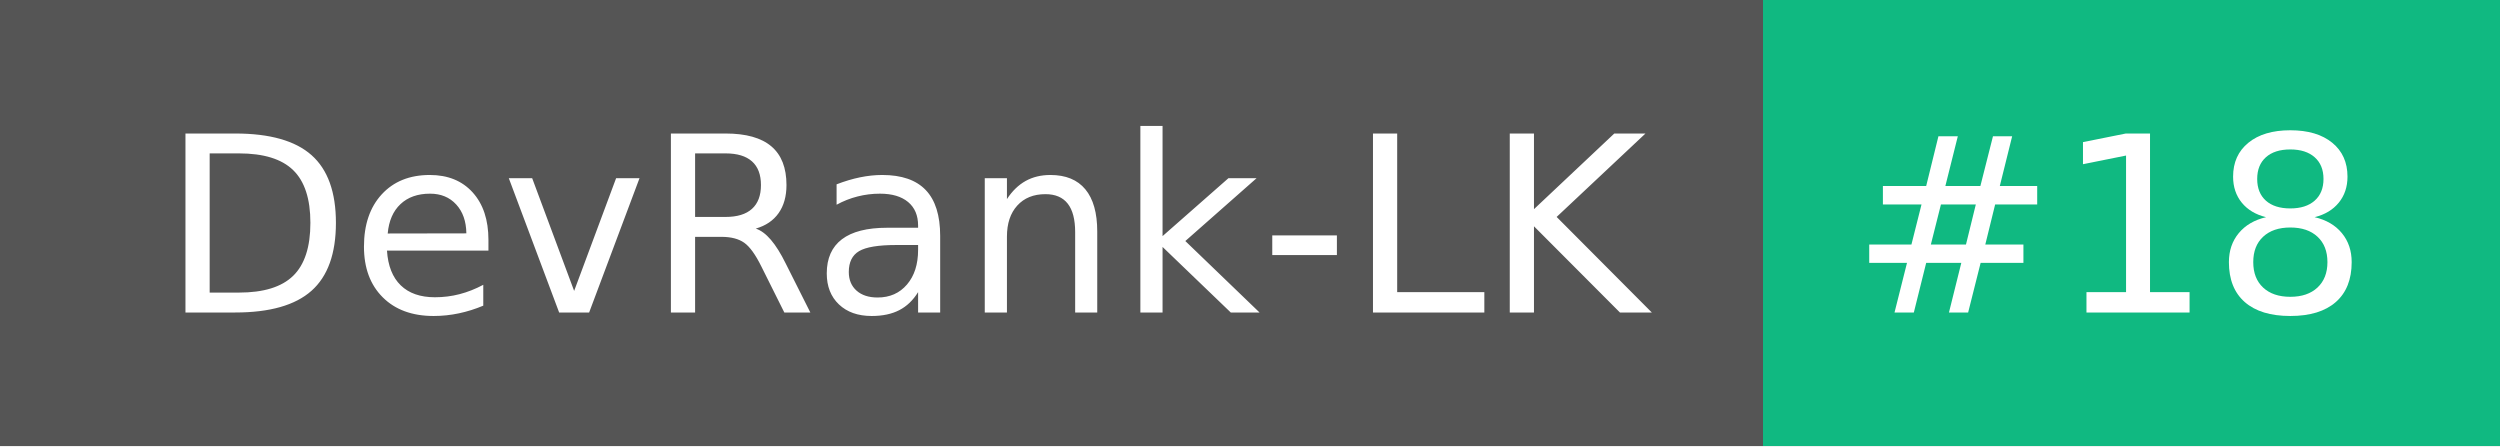
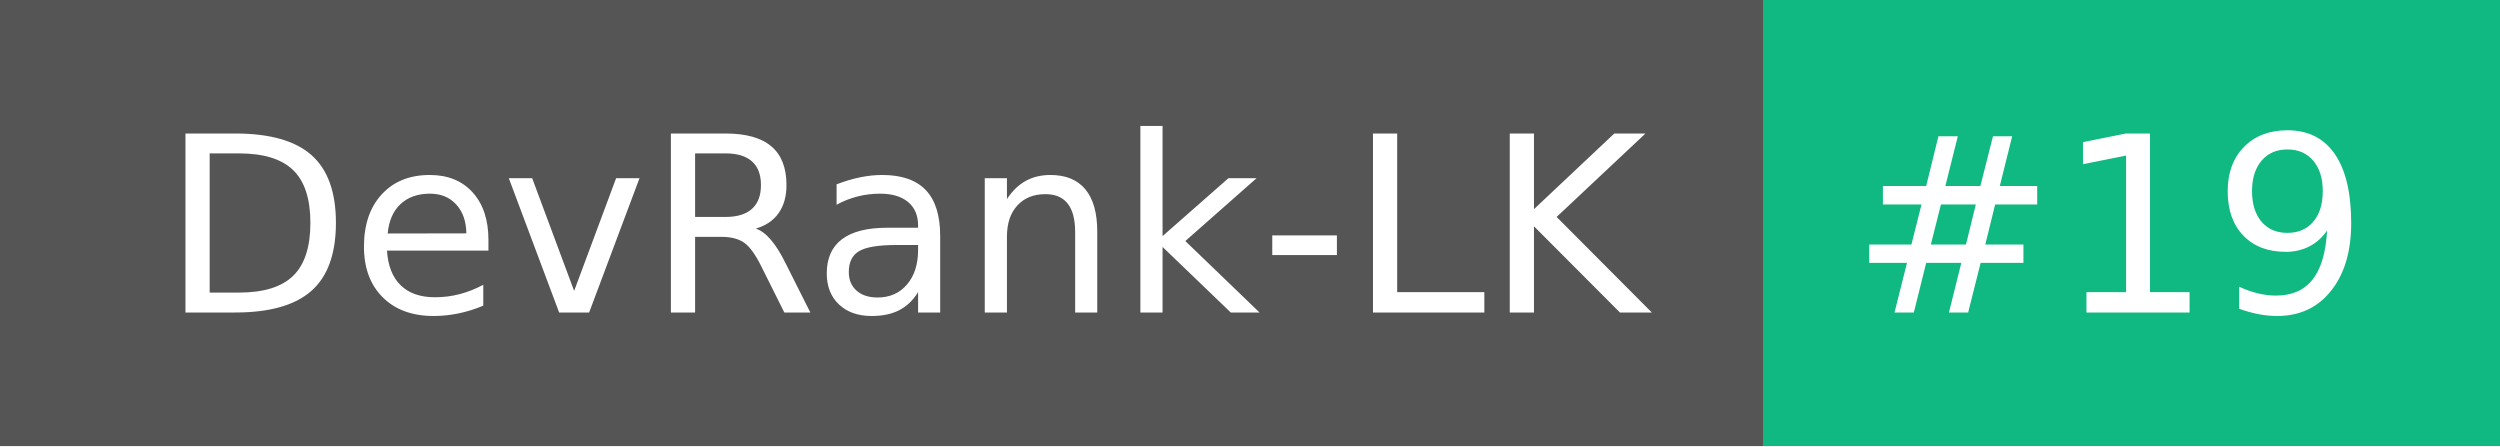
- <svg xmlns="http://www.w3.org/2000/svg" width="112" height="20" role="img" aria-label="DevRank-LK: #18">
+ <svg xmlns="http://www.w3.org/2000/svg" width="112" height="20" role="img" aria-label="DevRank-LK: #19">
  <g shape-rendering="crispEdges">
    <rect width="79" height="20" fill="#555" />
    <rect x="79" width="33" height="20" fill="#10b981" />
  </g>
  <g fill="#fff" text-anchor="middle" font-family="Verdana,Geneva,DejaVu Sans,sans-serif" text-rendering="geometricPrecision" font-size="110">
    <text x="405" y="140" transform="scale(.1)" fill="#fff" textLength="690">DevRank-LK</text>
-     <text x="945" y="140" transform="scale(.1)" fill="#fff" textLength="230">#18</text>
+     <text x="945" y="140" transform="scale(.1)" fill="#fff" textLength="230">#19</text>
  </g>
</svg>
